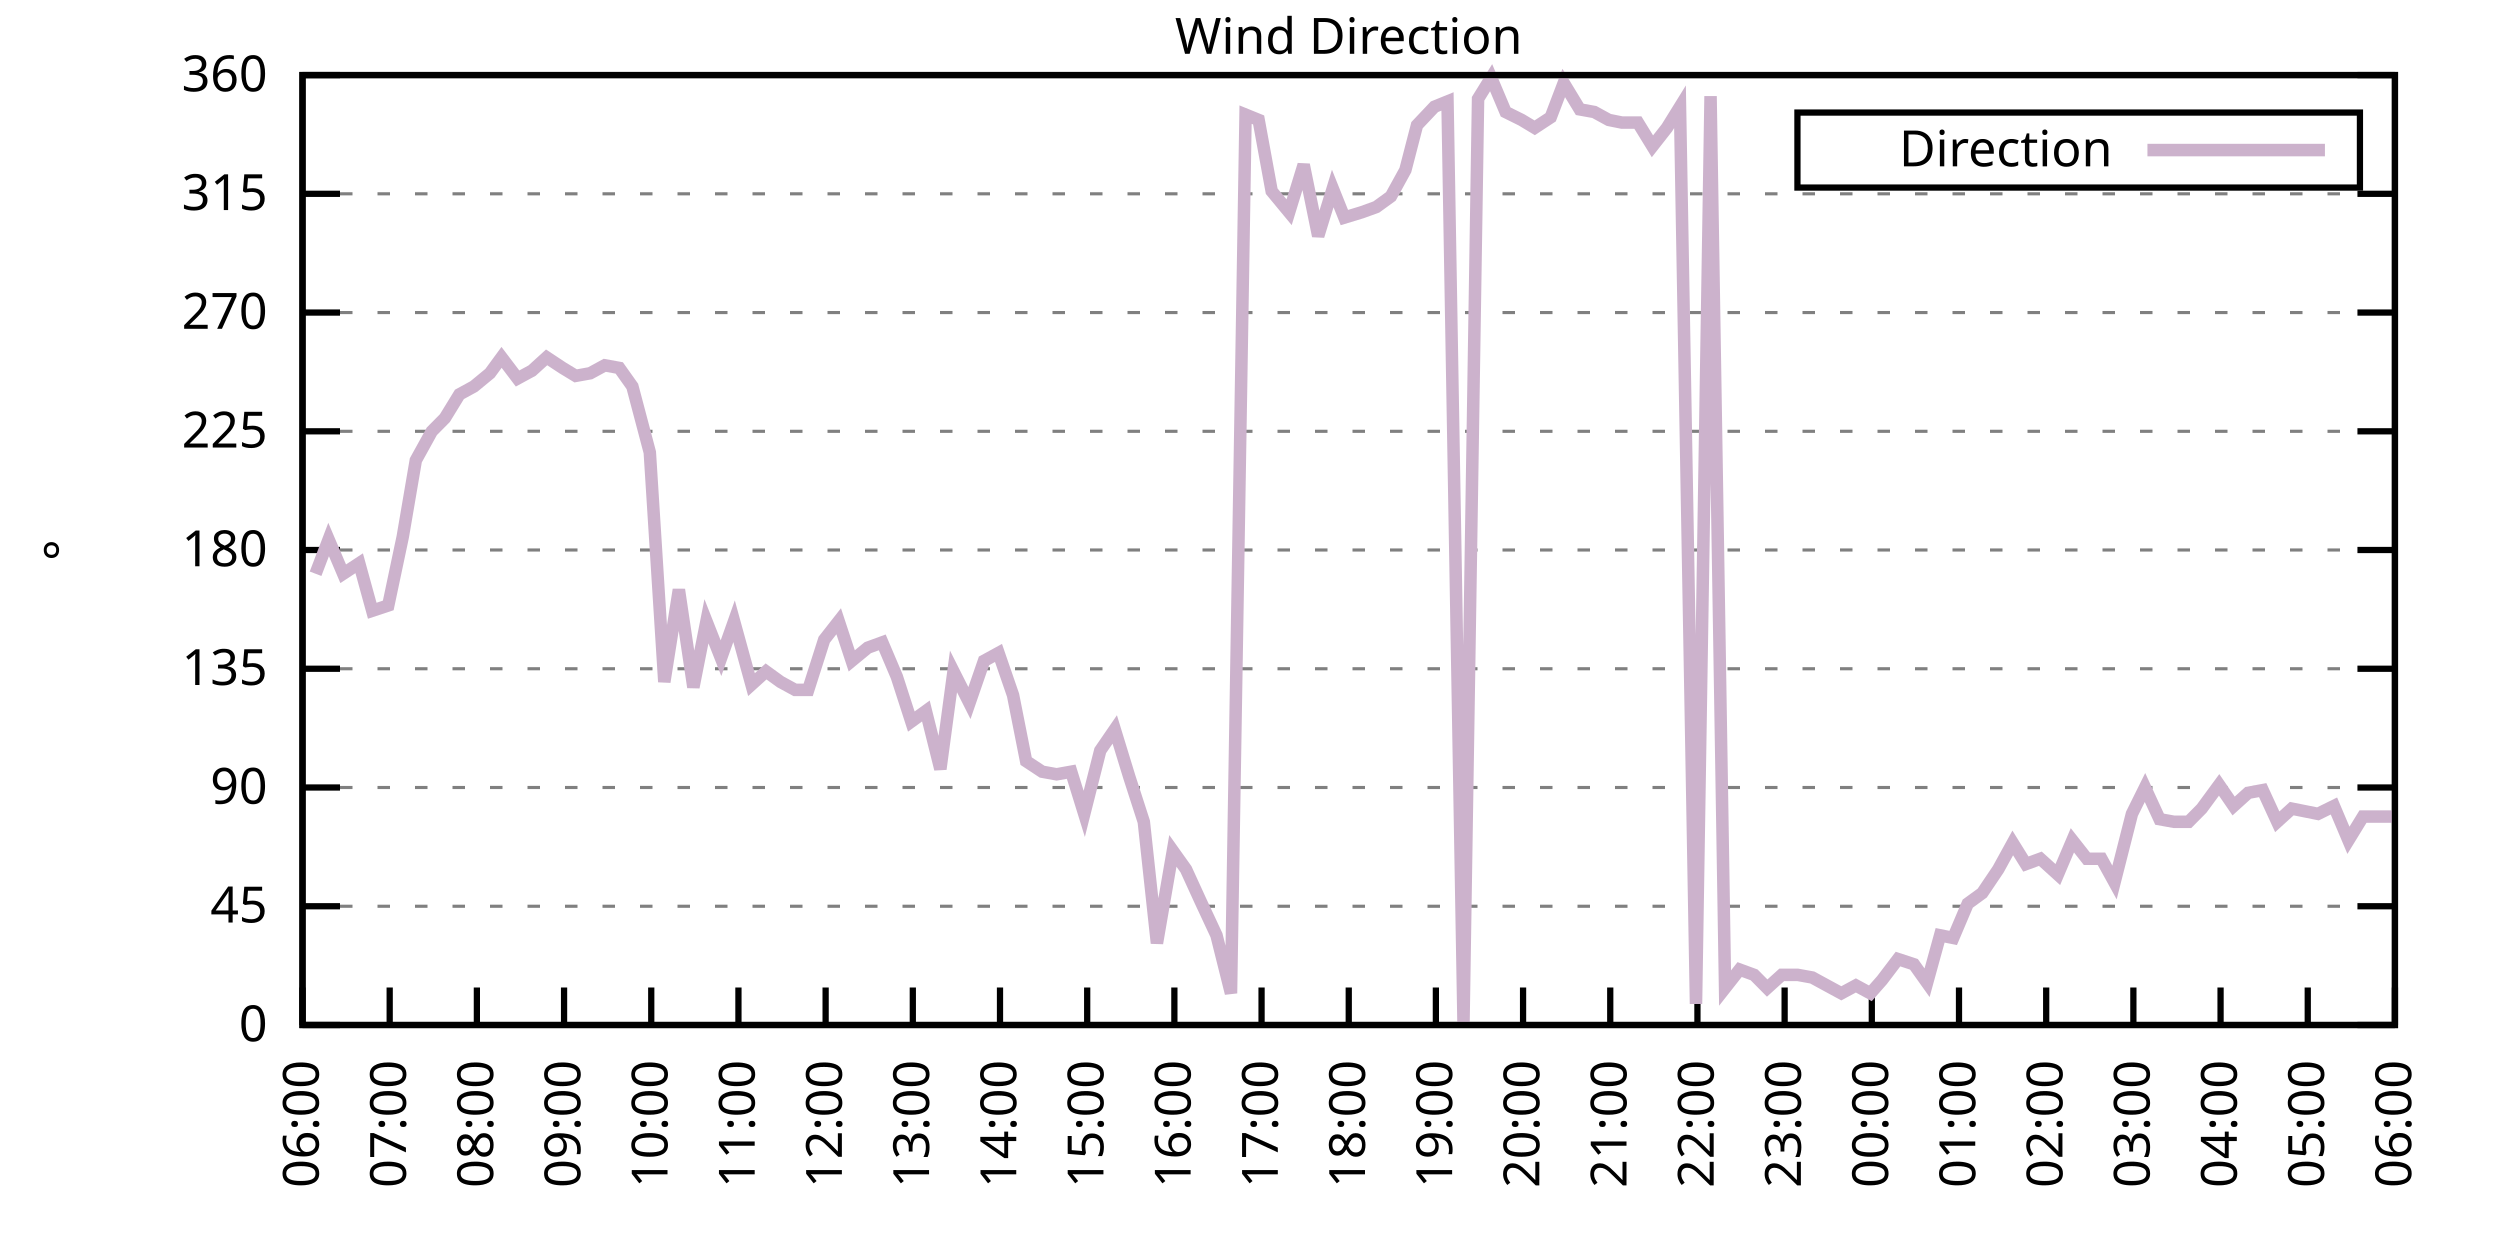
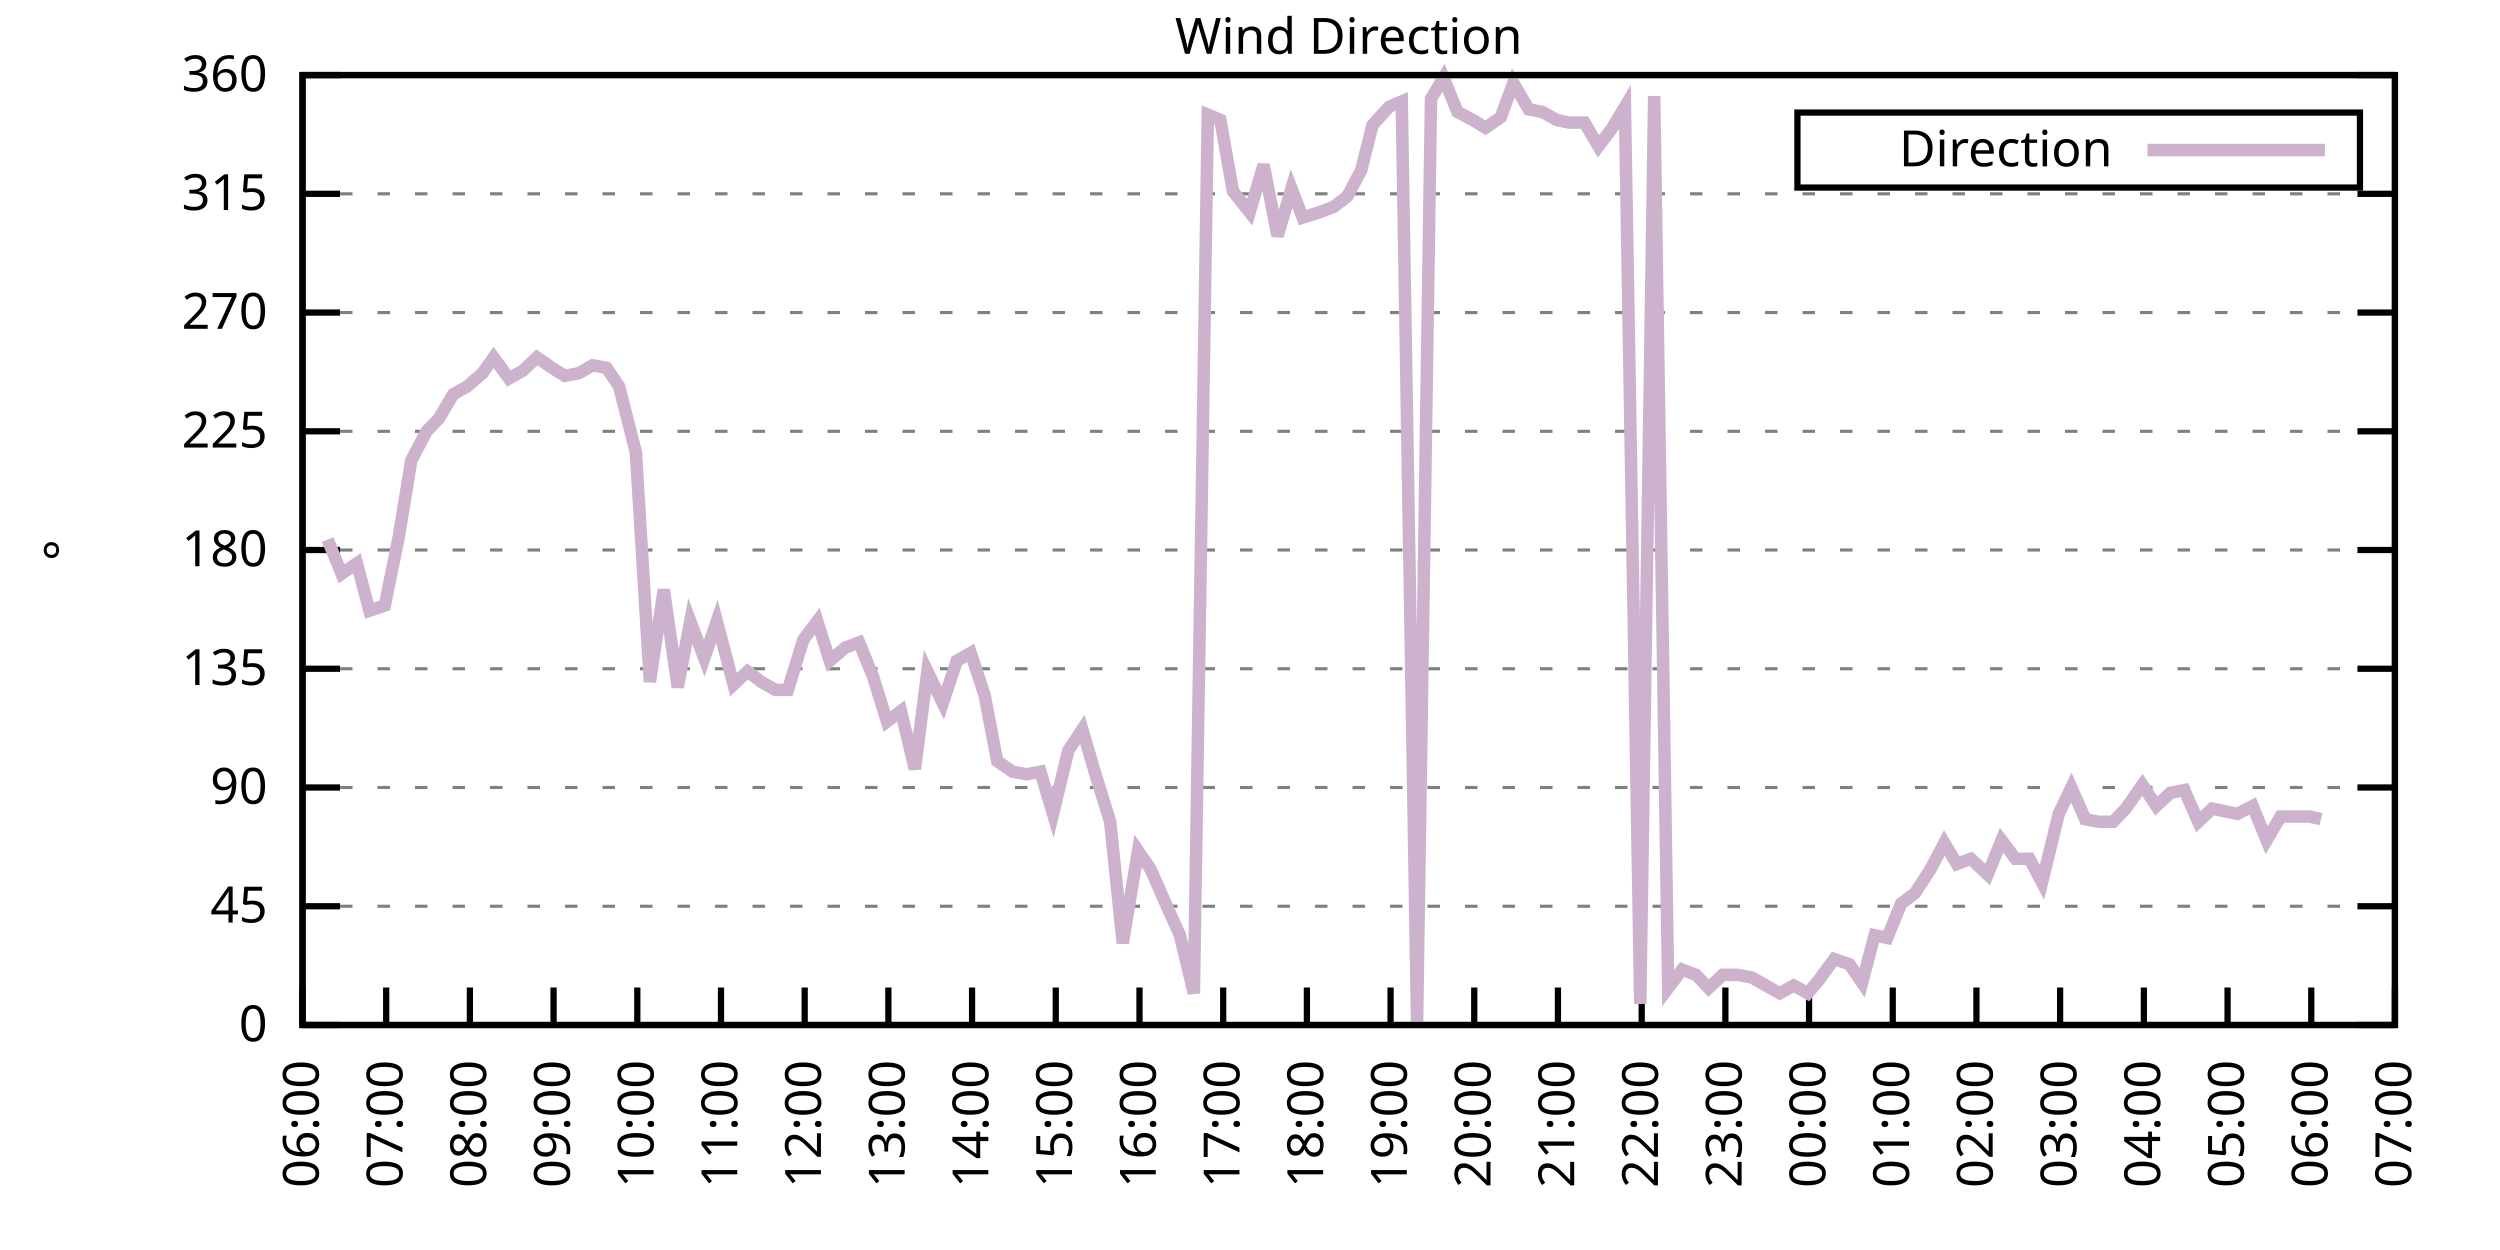
<svg xmlns="http://www.w3.org/2000/svg" xmlns:xlink="http://www.w3.org/1999/xlink" width="400" height="200" viewBox="0 0 400 200">
  <g id="gnuplot_canvas">
    <rect x="0" y="0" width="400" height="200" fill="none" />
    <defs>
      <circle id="gpDot" r="0.5" stroke-width="0.5" stroke="currentColor" />
      <path id="gpPt0" stroke-width="0.333" stroke="currentColor" d="M-1,0 h2 M0,-1 v2" />
      <path id="gpPt1" stroke-width="0.333" stroke="currentColor" d="M-1,-1 L1,1 M1,-1 L-1,1" />
      <path id="gpPt2" stroke-width="0.333" stroke="currentColor" d="M-1,0 L1,0 M0,-1 L0,1 M-1,-1 L1,1 M-1,1 L1,-1" />
      <rect id="gpPt3" stroke-width="0.333" stroke="currentColor" x="-1" y="-1" width="2" height="2" />
      <rect id="gpPt4" stroke-width="0.333" stroke="currentColor" fill="currentColor" x="-1" y="-1" width="2" height="2" />
      <circle id="gpPt5" stroke-width="0.333" stroke="currentColor" cx="0" cy="0" r="1" />
      <use xlink:href="#gpPt5" id="gpPt6" fill="currentColor" stroke="none" />
      <path id="gpPt7" stroke-width="0.333" stroke="currentColor" d="M0,-1.33 L-1.33,0.67 L1.33,0.67 z" />
      <use xlink:href="#gpPt7" id="gpPt8" fill="currentColor" stroke="none" />
      <use xlink:href="#gpPt7" id="gpPt9" stroke="currentColor" transform="rotate(180)" />
      <use xlink:href="#gpPt9" id="gpPt10" fill="currentColor" stroke="none" />
      <use xlink:href="#gpPt3" id="gpPt11" stroke="currentColor" transform="rotate(45)" />
      <use xlink:href="#gpPt11" id="gpPt12" fill="currentColor" stroke="none" />
      <path id="gpPt13" stroke-width="0.333" stroke="currentColor" d="M0,1.330 L1.265,0.411 L0.782,-1.067 L-0.782,-1.076 L-1.265,0.411 z" />
      <use xlink:href="#gpPt13" id="gpPt14" fill="currentColor" stroke="none" />
      <filter id="textbox" filterUnits="objectBoundingBox" x="0" y="0" height="1" width="1">
        <feFlood flood-color="white" flood-opacity="1" result="bgnd" />
        <feComposite in="SourceGraphic" in2="bgnd" operator="atop" />
      </filter>
      <filter id="greybox" filterUnits="objectBoundingBox" x="0" y="0" height="1" width="1">
        <feFlood flood-color="lightgrey" flood-opacity="1" result="grey" />
        <feComposite in="SourceGraphic" in2="grey" operator="atop" />
      </filter>
    </defs>
    <g fill="none" color="white" stroke="currentColor" stroke-width="1.00" stroke-linecap="butt" stroke-linejoin="miter">
</g>
    <g fill="none" color="black" stroke="currentColor" stroke-width="1.00" stroke-linecap="butt" stroke-linejoin="miter">
      <g stroke="none" shape-rendering="crispEdges">
        <polygon fill="rgb(255, 255, 255)" points="48.40,164.00 383.18,164.00 383.18,12.02 48.40,12.02 " />
      </g>
    </g>
    <g fill="none" color="black" stroke="currentColor" stroke-width="1.00" stroke-linecap="butt" stroke-linejoin="miter">
</g>
    <g fill="none" color="black" stroke="black" stroke-width="0.50" stroke-linecap="butt" stroke-linejoin="miter">
</g>
    <g fill="none" color="gray" stroke="currentColor" stroke-width="0.50" stroke-linecap="butt" stroke-linejoin="miter">
      <path stroke="gray" stroke-dasharray="2,4" class="gridline" d="M48.40,164.00 L383.19,164.00  " />
    </g>
    <g fill="none" color="gray" stroke="gray" stroke-width="1.00" stroke-linecap="butt" stroke-linejoin="miter">
</g>
    <g fill="none" color="black" stroke="currentColor" stroke-width="1.00" stroke-linecap="butt" stroke-linejoin="miter">
      <path stroke="black" d="M48.40,164.00 L54.40,164.00 M383.19,164.00 L377.19,164.00  " />
      <g transform="translate(42.80,166.60)" stroke="none" fill="black" font-family="Sans" font-size="8.00" text-anchor="end">
        <text>
          <tspan font-family="Sans"> 0</tspan>
        </text>
      </g>
    </g>
    <g fill="none" color="black" stroke="currentColor" stroke-width="1.00" stroke-linecap="butt" stroke-linejoin="miter">
</g>
    <g fill="none" color="black" stroke="black" stroke-width="0.50" stroke-linecap="butt" stroke-linejoin="miter">
</g>
    <g fill="none" color="gray" stroke="currentColor" stroke-width="0.50" stroke-linecap="butt" stroke-linejoin="miter">
      <path stroke="gray" stroke-dasharray="2,4" class="gridline" d="M48.40,145.00 L383.19,145.00  " />
    </g>
    <g fill="none" color="gray" stroke="gray" stroke-width="1.00" stroke-linecap="butt" stroke-linejoin="miter">
</g>
    <g fill="none" color="black" stroke="currentColor" stroke-width="1.00" stroke-linecap="butt" stroke-linejoin="miter">
      <path stroke="black" d="M48.40,145.00 L54.40,145.00 M383.19,145.00 L377.19,145.00  " />
      <g transform="translate(42.80,147.60)" stroke="none" fill="black" font-family="Sans" font-size="8.00" text-anchor="end">
        <text>
          <tspan font-family="Sans"> 45</tspan>
        </text>
      </g>
    </g>
    <g fill="none" color="black" stroke="currentColor" stroke-width="1.00" stroke-linecap="butt" stroke-linejoin="miter">
</g>
    <g fill="none" color="black" stroke="black" stroke-width="0.50" stroke-linecap="butt" stroke-linejoin="miter">
</g>
    <g fill="none" color="gray" stroke="currentColor" stroke-width="0.50" stroke-linecap="butt" stroke-linejoin="miter">
      <path stroke="gray" stroke-dasharray="2,4" class="gridline" d="M48.40,126.00 L383.19,126.00  " />
    </g>
    <g fill="none" color="gray" stroke="gray" stroke-width="1.00" stroke-linecap="butt" stroke-linejoin="miter">
</g>
    <g fill="none" color="black" stroke="currentColor" stroke-width="1.00" stroke-linecap="butt" stroke-linejoin="miter">
      <path stroke="black" d="M48.40,126.00 L54.40,126.00 M383.19,126.00 L377.19,126.00  " />
      <g transform="translate(42.80,128.60)" stroke="none" fill="black" font-family="Sans" font-size="8.00" text-anchor="end">
        <text>
          <tspan font-family="Sans"> 90</tspan>
        </text>
      </g>
    </g>
    <g fill="none" color="black" stroke="currentColor" stroke-width="1.00" stroke-linecap="butt" stroke-linejoin="miter">
</g>
    <g fill="none" color="black" stroke="black" stroke-width="0.50" stroke-linecap="butt" stroke-linejoin="miter">
</g>
    <g fill="none" color="gray" stroke="currentColor" stroke-width="0.50" stroke-linecap="butt" stroke-linejoin="miter">
      <path stroke="gray" stroke-dasharray="2,4" class="gridline" d="M48.40,107.00 L383.19,107.00  " />
    </g>
    <g fill="none" color="gray" stroke="gray" stroke-width="1.00" stroke-linecap="butt" stroke-linejoin="miter">
</g>
    <g fill="none" color="black" stroke="currentColor" stroke-width="1.00" stroke-linecap="butt" stroke-linejoin="miter">
      <path stroke="black" d="M48.40,107.00 L54.40,107.00 M383.19,107.00 L377.19,107.00  " />
      <g transform="translate(42.80,109.60)" stroke="none" fill="black" font-family="Sans" font-size="8.00" text-anchor="end">
        <text>
          <tspan font-family="Sans"> 135</tspan>
        </text>
      </g>
    </g>
    <g fill="none" color="black" stroke="currentColor" stroke-width="1.00" stroke-linecap="butt" stroke-linejoin="miter">
</g>
    <g fill="none" color="black" stroke="black" stroke-width="0.50" stroke-linecap="butt" stroke-linejoin="miter">
</g>
    <g fill="none" color="gray" stroke="currentColor" stroke-width="0.50" stroke-linecap="butt" stroke-linejoin="miter">
      <path stroke="gray" stroke-dasharray="2,4" class="gridline" d="M48.40,88.00 L383.19,88.00  " />
    </g>
    <g fill="none" color="gray" stroke="gray" stroke-width="1.00" stroke-linecap="butt" stroke-linejoin="miter">
</g>
    <g fill="none" color="black" stroke="currentColor" stroke-width="1.00" stroke-linecap="butt" stroke-linejoin="miter">
      <path stroke="black" d="M48.40,88.00 L54.40,88.00 M383.19,88.00 L377.19,88.00  " />
      <g transform="translate(42.80,90.60)" stroke="none" fill="black" font-family="Sans" font-size="8.00" text-anchor="end">
        <text>
          <tspan font-family="Sans"> 180</tspan>
        </text>
      </g>
    </g>
    <g fill="none" color="black" stroke="currentColor" stroke-width="1.00" stroke-linecap="butt" stroke-linejoin="miter">
</g>
    <g fill="none" color="black" stroke="black" stroke-width="0.50" stroke-linecap="butt" stroke-linejoin="miter">
</g>
    <g fill="none" color="gray" stroke="currentColor" stroke-width="0.50" stroke-linecap="butt" stroke-linejoin="miter">
      <path stroke="gray" stroke-dasharray="2,4" class="gridline" d="M48.40,69.01 L383.19,69.01  " />
    </g>
    <g fill="none" color="gray" stroke="gray" stroke-width="1.00" stroke-linecap="butt" stroke-linejoin="miter">
</g>
    <g fill="none" color="black" stroke="currentColor" stroke-width="1.00" stroke-linecap="butt" stroke-linejoin="miter">
      <path stroke="black" d="M48.40,69.01 L54.40,69.01 M383.19,69.01 L377.19,69.01  " />
      <g transform="translate(42.80,71.61)" stroke="none" fill="black" font-family="Sans" font-size="8.00" text-anchor="end">
        <text>
          <tspan font-family="Sans"> 225</tspan>
        </text>
      </g>
    </g>
    <g fill="none" color="black" stroke="currentColor" stroke-width="1.00" stroke-linecap="butt" stroke-linejoin="miter">
</g>
    <g fill="none" color="black" stroke="black" stroke-width="0.50" stroke-linecap="butt" stroke-linejoin="miter">
</g>
    <g fill="none" color="gray" stroke="currentColor" stroke-width="0.50" stroke-linecap="butt" stroke-linejoin="miter">
      <path stroke="gray" stroke-dasharray="2,4" class="gridline" d="M48.40,50.01 L383.19,50.01  " />
    </g>
    <g fill="none" color="gray" stroke="gray" stroke-width="1.00" stroke-linecap="butt" stroke-linejoin="miter">
</g>
    <g fill="none" color="black" stroke="currentColor" stroke-width="1.00" stroke-linecap="butt" stroke-linejoin="miter">
      <path stroke="black" d="M48.40,50.01 L54.40,50.01 M383.19,50.01 L377.19,50.01  " />
      <g transform="translate(42.80,52.61)" stroke="none" fill="black" font-family="Sans" font-size="8.00" text-anchor="end">
        <text>
          <tspan font-family="Sans"> 270</tspan>
        </text>
      </g>
    </g>
    <g fill="none" color="black" stroke="currentColor" stroke-width="1.00" stroke-linecap="butt" stroke-linejoin="miter">
</g>
    <g fill="none" color="black" stroke="black" stroke-width="0.50" stroke-linecap="butt" stroke-linejoin="miter">
</g>
    <g fill="none" color="gray" stroke="currentColor" stroke-width="0.50" stroke-linecap="butt" stroke-linejoin="miter">
      <path stroke="gray" stroke-dasharray="2,4" class="gridline" d="M48.40,31.01 L383.19,31.01  " />
    </g>
    <g fill="none" color="gray" stroke="gray" stroke-width="1.00" stroke-linecap="butt" stroke-linejoin="miter">
</g>
    <g fill="none" color="black" stroke="currentColor" stroke-width="1.00" stroke-linecap="butt" stroke-linejoin="miter">
      <path stroke="black" d="M48.40,31.01 L54.40,31.01 M383.19,31.01 L377.19,31.01  " />
      <g transform="translate(42.80,33.61)" stroke="none" fill="black" font-family="Sans" font-size="8.00" text-anchor="end">
        <text>
          <tspan font-family="Sans"> 315</tspan>
        </text>
      </g>
    </g>
    <g fill="none" color="black" stroke="currentColor" stroke-width="1.00" stroke-linecap="butt" stroke-linejoin="miter">
</g>
    <g fill="none" color="black" stroke="black" stroke-width="0.50" stroke-linecap="butt" stroke-linejoin="miter">
</g>
    <g fill="none" color="gray" stroke="currentColor" stroke-width="0.50" stroke-linecap="butt" stroke-linejoin="miter">
      <path stroke="gray" stroke-dasharray="2,4" class="gridline" d="M48.40,12.01 L383.19,12.01  " />
    </g>
    <g fill="none" color="gray" stroke="gray" stroke-width="1.00" stroke-linecap="butt" stroke-linejoin="miter">
</g>
    <g fill="none" color="black" stroke="currentColor" stroke-width="1.00" stroke-linecap="butt" stroke-linejoin="miter">
      <path stroke="black" d="M48.40,12.01 L54.40,12.01 M383.19,12.01 L377.19,12.01  " />
      <g transform="translate(42.80,14.61)" stroke="none" fill="black" font-family="Sans" font-size="8.00" text-anchor="end">
        <text>
          <tspan font-family="Sans"> 360</tspan>
        </text>
      </g>
    </g>
    <g fill="none" color="black" stroke="currentColor" stroke-width="1.00" stroke-linecap="butt" stroke-linejoin="miter">
      <path stroke="black" d="M48.40,164.00 L48.40,158.00  " />
      <g transform="translate(51.00,169.60) rotate(270.00)" stroke="none" fill="black" font-family="Sans" font-size="8.00" text-anchor="end">
        <text>
          <tspan font-family="Sans">06:00</tspan>
        </text>
      </g>
    </g>
    <g fill="none" color="black" stroke="currentColor" stroke-width="1.00" stroke-linecap="butt" stroke-linejoin="miter">
-       <path stroke="black" d="M62.35,164.00 L62.35,158.00  " />
-       <g transform="translate(64.95,169.60) rotate(270.00)" stroke="none" fill="black" font-family="Sans" font-size="8.00" text-anchor="end">
+       <path stroke="black" d="M61.79,164.00 L61.79,158.00  " />
+       <g transform="translate(64.39,169.60) rotate(270.00)" stroke="none" fill="black" font-family="Sans" font-size="8.00" text-anchor="end">
        <text>
          <tspan font-family="Sans">07:00</tspan>
        </text>
      </g>
    </g>
    <g fill="none" color="black" stroke="currentColor" stroke-width="1.00" stroke-linecap="butt" stroke-linejoin="miter">
-       <path stroke="black" d="M76.30,164.00 L76.30,158.00  " />
-       <g transform="translate(78.90,169.60) rotate(270.00)" stroke="none" fill="black" font-family="Sans" font-size="8.00" text-anchor="end">
+       <path stroke="black" d="M75.18,164.00 L75.18,158.00  " />
+       <g transform="translate(77.78,169.60) rotate(270.00)" stroke="none" fill="black" font-family="Sans" font-size="8.00" text-anchor="end">
        <text>
          <tspan font-family="Sans">08:00</tspan>
        </text>
      </g>
    </g>
    <g fill="none" color="black" stroke="currentColor" stroke-width="1.00" stroke-linecap="butt" stroke-linejoin="miter">
-       <path stroke="black" d="M90.25,164.00 L90.25,158.00  " />
-       <g transform="translate(92.85,169.60) rotate(270.00)" stroke="none" fill="black" font-family="Sans" font-size="8.00" text-anchor="end">
+       <path stroke="black" d="M88.57,164.00 L88.57,158.00  " />
+       <g transform="translate(91.17,169.60) rotate(270.00)" stroke="none" fill="black" font-family="Sans" font-size="8.00" text-anchor="end">
        <text>
          <tspan font-family="Sans">09:00</tspan>
        </text>
      </g>
    </g>
    <g fill="none" color="black" stroke="currentColor" stroke-width="1.00" stroke-linecap="butt" stroke-linejoin="miter">
-       <path stroke="black" d="M104.20,164.00 L104.20,158.00  " />
-       <g transform="translate(106.80,169.60) rotate(270.00)" stroke="none" fill="black" font-family="Sans" font-size="8.00" text-anchor="end">
+       <path stroke="black" d="M101.97,164.00 L101.97,158.00  " />
+       <g transform="translate(104.57,169.60) rotate(270.00)" stroke="none" fill="black" font-family="Sans" font-size="8.00" text-anchor="end">
        <text>
          <tspan font-family="Sans">10:00</tspan>
        </text>
      </g>
    </g>
    <g fill="none" color="black" stroke="currentColor" stroke-width="1.00" stroke-linecap="butt" stroke-linejoin="miter">
-       <path stroke="black" d="M118.15,164.00 L118.15,158.00  " />
-       <g transform="translate(120.75,169.60) rotate(270.00)" stroke="none" fill="black" font-family="Sans" font-size="8.00" text-anchor="end">
+       <path stroke="black" d="M115.36,164.00 L115.36,158.00  " />
+       <g transform="translate(117.96,169.60) rotate(270.00)" stroke="none" fill="black" font-family="Sans" font-size="8.00" text-anchor="end">
        <text>
          <tspan font-family="Sans">11:00</tspan>
        </text>
      </g>
    </g>
    <g fill="none" color="black" stroke="currentColor" stroke-width="1.00" stroke-linecap="butt" stroke-linejoin="miter">
-       <path stroke="black" d="M132.10,164.00 L132.10,158.00  " />
-       <g transform="translate(134.70,169.60) rotate(270.00)" stroke="none" fill="black" font-family="Sans" font-size="8.00" text-anchor="end">
+       <path stroke="black" d="M128.75,164.00 L128.75,158.00  " />
+       <g transform="translate(131.35,169.60) rotate(270.00)" stroke="none" fill="black" font-family="Sans" font-size="8.00" text-anchor="end">
        <text>
          <tspan font-family="Sans">12:00</tspan>
        </text>
      </g>
    </g>
    <g fill="none" color="black" stroke="currentColor" stroke-width="1.00" stroke-linecap="butt" stroke-linejoin="miter">
-       <path stroke="black" d="M146.05,164.00 L146.05,158.00  " />
-       <g transform="translate(148.65,169.60) rotate(270.00)" stroke="none" fill="black" font-family="Sans" font-size="8.00" text-anchor="end">
+       <path stroke="black" d="M142.14,164.00 L142.14,158.00  " />
+       <g transform="translate(144.74,169.60) rotate(270.00)" stroke="none" fill="black" font-family="Sans" font-size="8.00" text-anchor="end">
        <text>
          <tspan font-family="Sans">13:00</tspan>
        </text>
      </g>
    </g>
    <g fill="none" color="black" stroke="currentColor" stroke-width="1.00" stroke-linecap="butt" stroke-linejoin="miter">
-       <path stroke="black" d="M160.00,164.00 L160.00,158.00  " />
-       <g transform="translate(162.60,169.60) rotate(270.00)" stroke="none" fill="black" font-family="Sans" font-size="8.00" text-anchor="end">
+       <path stroke="black" d="M155.53,164.00 L155.53,158.00  " />
+       <g transform="translate(158.13,169.60) rotate(270.00)" stroke="none" fill="black" font-family="Sans" font-size="8.00" text-anchor="end">
        <text>
          <tspan font-family="Sans">14:00</tspan>
        </text>
      </g>
    </g>
    <g fill="none" color="black" stroke="currentColor" stroke-width="1.00" stroke-linecap="butt" stroke-linejoin="miter">
-       <path stroke="black" d="M173.95,164.00 L173.95,158.00  " />
-       <g transform="translate(176.55,169.60) rotate(270.00)" stroke="none" fill="black" font-family="Sans" font-size="8.00" text-anchor="end">
+       <path stroke="black" d="M168.92,164.00 L168.92,158.00  " />
+       <g transform="translate(171.52,169.60) rotate(270.00)" stroke="none" fill="black" font-family="Sans" font-size="8.00" text-anchor="end">
        <text>
          <tspan font-family="Sans">15:00</tspan>
        </text>
      </g>
    </g>
    <g fill="none" color="black" stroke="currentColor" stroke-width="1.00" stroke-linecap="butt" stroke-linejoin="miter">
-       <path stroke="black" d="M187.90,164.00 L187.90,158.00  " />
-       <g transform="translate(190.50,169.60) rotate(270.00)" stroke="none" fill="black" font-family="Sans" font-size="8.00" text-anchor="end">
+       <path stroke="black" d="M182.32,164.00 L182.32,158.00  " />
+       <g transform="translate(184.92,169.60) rotate(270.00)" stroke="none" fill="black" font-family="Sans" font-size="8.00" text-anchor="end">
        <text>
          <tspan font-family="Sans">16:00</tspan>
        </text>
      </g>
    </g>
    <g fill="none" color="black" stroke="currentColor" stroke-width="1.00" stroke-linecap="butt" stroke-linejoin="miter">
-       <path stroke="black" d="M201.85,164.00 L201.85,158.00  " />
-       <g transform="translate(204.45,169.60) rotate(270.00)" stroke="none" fill="black" font-family="Sans" font-size="8.00" text-anchor="end">
+       <path stroke="black" d="M195.71,164.00 L195.71,158.00  " />
+       <g transform="translate(198.31,169.60) rotate(270.00)" stroke="none" fill="black" font-family="Sans" font-size="8.00" text-anchor="end">
        <text>
          <tspan font-family="Sans">17:00</tspan>
        </text>
      </g>
    </g>
    <g fill="none" color="black" stroke="currentColor" stroke-width="1.00" stroke-linecap="butt" stroke-linejoin="miter">
-       <path stroke="black" d="M215.80,164.00 L215.80,158.00  " />
-       <g transform="translate(218.40,169.60) rotate(270.00)" stroke="none" fill="black" font-family="Sans" font-size="8.00" text-anchor="end">
+       <path stroke="black" d="M209.10,164.00 L209.10,158.00  " />
+       <g transform="translate(211.70,169.60) rotate(270.00)" stroke="none" fill="black" font-family="Sans" font-size="8.00" text-anchor="end">
        <text>
          <tspan font-family="Sans">18:00</tspan>
        </text>
      </g>
    </g>
    <g fill="none" color="black" stroke="currentColor" stroke-width="1.00" stroke-linecap="butt" stroke-linejoin="miter">
-       <path stroke="black" d="M229.74,164.00 L229.74,158.00  " />
-       <g transform="translate(232.34,169.60) rotate(270.00)" stroke="none" fill="black" font-family="Sans" font-size="8.00" text-anchor="end">
+       <path stroke="black" d="M222.49,164.00 L222.49,158.00  " />
+       <g transform="translate(225.09,169.60) rotate(270.00)" stroke="none" fill="black" font-family="Sans" font-size="8.00" text-anchor="end">
        <text>
          <tspan font-family="Sans">19:00</tspan>
        </text>
      </g>
    </g>
    <g fill="none" color="black" stroke="currentColor" stroke-width="1.00" stroke-linecap="butt" stroke-linejoin="miter">
-       <path stroke="black" d="M243.69,164.00 L243.69,158.00  " />
-       <g transform="translate(246.29,169.60) rotate(270.00)" stroke="none" fill="black" font-family="Sans" font-size="8.00" text-anchor="end">
+       <path stroke="black" d="M235.88,164.00 L235.88,158.00  " />
+       <g transform="translate(238.48,169.60) rotate(270.00)" stroke="none" fill="black" font-family="Sans" font-size="8.00" text-anchor="end">
        <text>
          <tspan font-family="Sans">20:00</tspan>
        </text>
      </g>
    </g>
    <g fill="none" color="black" stroke="currentColor" stroke-width="1.00" stroke-linecap="butt" stroke-linejoin="miter">
-       <path stroke="black" d="M257.64,164.00 L257.64,158.00  " />
-       <g transform="translate(260.24,169.60) rotate(270.00)" stroke="none" fill="black" font-family="Sans" font-size="8.00" text-anchor="end">
+       <path stroke="black" d="M249.27,164.00 L249.27,158.00  " />
+       <g transform="translate(251.87,169.60) rotate(270.00)" stroke="none" fill="black" font-family="Sans" font-size="8.00" text-anchor="end">
        <text>
          <tspan font-family="Sans">21:00</tspan>
        </text>
      </g>
    </g>
    <g fill="none" color="black" stroke="currentColor" stroke-width="1.00" stroke-linecap="butt" stroke-linejoin="miter">
-       <path stroke="black" d="M271.59,164.00 L271.59,158.00  " />
-       <g transform="translate(274.19,169.60) rotate(270.00)" stroke="none" fill="black" font-family="Sans" font-size="8.00" text-anchor="end">
+       <path stroke="black" d="M262.67,164.00 L262.67,158.00  " />
+       <g transform="translate(265.27,169.60) rotate(270.00)" stroke="none" fill="black" font-family="Sans" font-size="8.00" text-anchor="end">
        <text>
          <tspan font-family="Sans">22:00</tspan>
        </text>
      </g>
    </g>
    <g fill="none" color="black" stroke="currentColor" stroke-width="1.00" stroke-linecap="butt" stroke-linejoin="miter">
-       <path stroke="black" d="M285.54,164.00 L285.54,158.00  " />
-       <g transform="translate(288.14,169.60) rotate(270.00)" stroke="none" fill="black" font-family="Sans" font-size="8.00" text-anchor="end">
+       <path stroke="black" d="M276.06,164.00 L276.06,158.00  " />
+       <g transform="translate(278.66,169.60) rotate(270.00)" stroke="none" fill="black" font-family="Sans" font-size="8.00" text-anchor="end">
        <text>
          <tspan font-family="Sans">23:00</tspan>
        </text>
      </g>
    </g>
    <g fill="none" color="black" stroke="currentColor" stroke-width="1.00" stroke-linecap="butt" stroke-linejoin="miter">
-       <path stroke="black" d="M299.49,164.00 L299.49,158.00  " />
-       <g transform="translate(302.09,169.60) rotate(270.00)" stroke="none" fill="black" font-family="Sans" font-size="8.00" text-anchor="end">
+       <path stroke="black" d="M289.45,164.00 L289.45,158.00  " />
+       <g transform="translate(292.05,169.60) rotate(270.00)" stroke="none" fill="black" font-family="Sans" font-size="8.00" text-anchor="end">
        <text>
          <tspan font-family="Sans">00:00</tspan>
        </text>
      </g>
    </g>
    <g fill="none" color="black" stroke="currentColor" stroke-width="1.00" stroke-linecap="butt" stroke-linejoin="miter">
-       <path stroke="black" d="M313.44,164.00 L313.44,158.00  " />
-       <g transform="translate(316.04,169.60) rotate(270.00)" stroke="none" fill="black" font-family="Sans" font-size="8.00" text-anchor="end">
+       <path stroke="black" d="M302.84,164.00 L302.84,158.00  " />
+       <g transform="translate(305.44,169.60) rotate(270.00)" stroke="none" fill="black" font-family="Sans" font-size="8.00" text-anchor="end">
        <text>
          <tspan font-family="Sans">01:00</tspan>
        </text>
      </g>
    </g>
    <g fill="none" color="black" stroke="currentColor" stroke-width="1.00" stroke-linecap="butt" stroke-linejoin="miter">
-       <path stroke="black" d="M327.39,164.00 L327.39,158.00  " />
-       <g transform="translate(329.99,169.60) rotate(270.00)" stroke="none" fill="black" font-family="Sans" font-size="8.00" text-anchor="end">
+       <path stroke="black" d="M316.23,164.00 L316.23,158.00  " />
+       <g transform="translate(318.83,169.60) rotate(270.00)" stroke="none" fill="black" font-family="Sans" font-size="8.00" text-anchor="end">
        <text>
          <tspan font-family="Sans">02:00</tspan>
        </text>
      </g>
    </g>
    <g fill="none" color="black" stroke="currentColor" stroke-width="1.00" stroke-linecap="butt" stroke-linejoin="miter">
-       <path stroke="black" d="M341.34,164.00 L341.34,158.00  " />
-       <g transform="translate(343.94,169.60) rotate(270.00)" stroke="none" fill="black" font-family="Sans" font-size="8.00" text-anchor="end">
+       <path stroke="black" d="M329.62,164.00 L329.62,158.00  " />
+       <g transform="translate(332.22,169.60) rotate(270.00)" stroke="none" fill="black" font-family="Sans" font-size="8.00" text-anchor="end">
        <text>
          <tspan font-family="Sans">03:00</tspan>
        </text>
      </g>
    </g>
    <g fill="none" color="black" stroke="currentColor" stroke-width="1.00" stroke-linecap="butt" stroke-linejoin="miter">
-       <path stroke="black" d="M355.29,164.00 L355.29,158.00  " />
-       <g transform="translate(357.89,169.60) rotate(270.00)" stroke="none" fill="black" font-family="Sans" font-size="8.00" text-anchor="end">
+       <path stroke="black" d="M343.02,164.00 L343.02,158.00  " />
+       <g transform="translate(345.62,169.60) rotate(270.00)" stroke="none" fill="black" font-family="Sans" font-size="8.00" text-anchor="end">
        <text>
          <tspan font-family="Sans">04:00</tspan>
        </text>
      </g>
    </g>
    <g fill="none" color="black" stroke="currentColor" stroke-width="1.00" stroke-linecap="butt" stroke-linejoin="miter">
-       <path stroke="black" d="M369.24,164.00 L369.24,158.00  " />
-       <g transform="translate(371.84,169.60) rotate(270.00)" stroke="none" fill="black" font-family="Sans" font-size="8.00" text-anchor="end">
+       <path stroke="black" d="M356.41,164.00 L356.41,158.00  " />
+       <g transform="translate(359.01,169.60) rotate(270.00)" stroke="none" fill="black" font-family="Sans" font-size="8.00" text-anchor="end">
        <text>
          <tspan font-family="Sans">05:00</tspan>
+         </text>
+       </g>
+     </g>
+     <g fill="none" color="black" stroke="currentColor" stroke-width="1.00" stroke-linecap="butt" stroke-linejoin="miter">
+       <path stroke="black" d="M369.80,164.00 L369.80,158.00  " />
+       <g transform="translate(372.40,169.60) rotate(270.00)" stroke="none" fill="black" font-family="Sans" font-size="8.00" text-anchor="end">
+         <text>
+           <tspan font-family="Sans">06:00</tspan>
        </text>
      </g>
    </g>
    <g fill="none" color="black" stroke="currentColor" stroke-width="1.00" stroke-linecap="butt" stroke-linejoin="miter">
      <path stroke="black" d="M383.19,164.00 L383.19,158.00  " />
      <g transform="translate(385.79,169.60) rotate(270.00)" stroke="none" fill="black" font-family="Sans" font-size="8.00" text-anchor="end">
        <text>
-           <tspan font-family="Sans">06:00</tspan>
+           <tspan font-family="Sans">07:00</tspan>
        </text>
      </g>
    </g>
    <g fill="none" color="black" stroke="currentColor" stroke-width="1.00" stroke-linecap="butt" stroke-linejoin="miter">
</g>
    <g fill="none" color="black" stroke="currentColor" stroke-width="1.00" stroke-linecap="butt" stroke-linejoin="miter">
      <path stroke="black" d="M48.40,12.01 L48.40,164.00 L383.19,164.00 L383.19,12.01 L48.40,12.01 Z  " />
    </g>
    <g fill="none" color="black" stroke="currentColor" stroke-width="1.00" stroke-linecap="butt" stroke-linejoin="miter">
</g>
    <g fill="none" color="black" stroke="currentColor" stroke-width="1.00" stroke-linecap="butt" stroke-linejoin="miter">
      <path stroke="black" d="M287.59,30.01 L287.59,18.01 L377.59,18.01 L377.59,30.01 L287.59,30.01 Z  " />
    </g>
    <g id="Wind_direction_plot_1">
      <g fill="none" color="white" stroke="black" stroke-width="2.00" stroke-linecap="butt" stroke-linejoin="miter">
</g>
      <g fill="none" color="black" stroke="currentColor" stroke-width="2.00" stroke-linecap="butt" stroke-linejoin="miter">
        <g transform="translate(337.99,26.61)" stroke="none" fill="black" font-family="Sans" font-size="8.00" text-anchor="end">
          <text>
            <tspan font-family="Sans">Direction</tspan>
          </text>
        </g>
      </g>
      <g fill="none" color="black" stroke="currentColor" stroke-width="2.00" stroke-linecap="butt" stroke-linejoin="miter">
-         <path stroke="rgb(204, 178, 204)" d="M343.59,24.01 L371.99,24.01 M50.49,91.80 L52.58,86.32 L54.91,91.80 L57.47,90.12 L59.56,97.72 L62.12,96.87   L64.44,85.89 L66.53,73.65 L69.09,69.01 L71.18,66.90 L73.51,63.10 L75.83,61.83 L78.39,59.72 L80.25,57.18   L82.81,60.56 L85.13,59.30 L87.46,57.18 L90.02,58.87 L92.11,60.14 L94.43,59.72 L96.76,58.45 L99.08,58.87   L101.18,61.83 L103.97,72.38 L106.29,109.11 L108.62,94.34 L110.94,109.96 L113.03,99.40 L115.36,105.31 L117.45,99.40   L120.24,109.54 L122.57,107.43 L124.89,109.11 L127.22,110.38 L129.31,110.38 L131.87,102.36 L134.19,99.40 L136.28,105.74   L138.84,103.63 L141.16,102.78 L143.49,108.27 L145.81,115.45 L148.14,113.76 L150.46,123.05 L152.56,107.43 L155.11,112.49   L157.44,105.74 L159.76,104.47 L162.09,111.23 L164.18,121.78 L166.74,123.47 L169.06,123.89 L171.39,123.47 L173.48,130.22   L176.04,120.09 L178.36,116.71 L180.69,124.31 L183.01,131.49 L185.11,150.91 L187.66,136.14 L189.76,139.09 L192.08,144.16   L194.64,149.65 L196.96,158.93 L199.29,18.34 L201.38,19.19 L203.47,30.59 L206.26,33.96 L208.59,26.36 L210.91,37.76   L213.24,30.16 L215.10,34.81 L217.89,33.96 L220.21,33.12 L222.54,31.43 L224.86,27.21 L226.72,20.03 L229.51,17.08   L231.60,16.23 L234.16,163.58 L236.49,15.81 L238.58,12.43 L240.90,17.92 L243.46,19.19 L245.55,20.45 L248.11,18.77   L250.20,13.28 L252.76,17.50 L255.09,17.92 L257.41,19.19 L259.50,19.61 L262.06,19.61 L264.39,23.41 L266.71,20.45   L268.80,17.08 L271.36,160.62 L273.69,15.39 L276.01,158.09 L278.34,155.13 L280.66,155.98 L282.75,158.09 L285.08,155.98   L287.64,155.98 L289.96,156.40 L292.29,157.67 L294.61,158.93 L296.94,157.67 L299.26,158.93 L301.12,156.82 L303.68,153.45   L306.23,154.29 L308.33,157.24 L310.42,149.65 L312.51,150.07 L314.84,144.58 L317.16,142.89 L319.72,139.09 L322.04,134.87   L324.14,138.25 L326.46,137.40 L329.25,139.93 L331.58,134.45 L333.90,137.40 L336.23,137.40 L338.32,141.20 L341.11,130.22   L343.20,126.00 L345.53,131.07 L347.85,131.49 L350.18,131.49 L352.27,129.38 L355.06,125.58 L357.38,128.96 L359.71,126.85   L362.03,126.42 L364.36,131.49 L366.68,129.38 L368.78,129.80 L370.87,130.22 L373.43,128.96 L375.75,134.45 L378.08,130.65   L380.63,130.65 L382.96,130.65  " />
+         <path stroke="rgb(204, 178, 204)" d="M343.59,24.01 L371.99,24.01 M52.42,86.32 L54.65,91.80 L57.10,90.12 L59.11,97.72 L61.57,96.87 L63.80,85.89   L65.81,73.65 L68.26,69.01 L70.27,66.90 L72.50,63.10 L74.74,61.83 L77.19,59.72 L78.98,57.18 L81.43,60.56   L83.66,59.30 L85.90,57.18 L88.35,58.87 L90.36,60.14 L92.59,59.72 L94.82,58.45 L97.06,58.87 L99.06,61.83   L101.74,72.38 L103.98,109.11 L106.21,94.34 L108.44,109.96 L110.45,99.40 L112.68,105.31 L114.69,99.40 L117.37,109.54   L119.60,107.43 L121.83,109.11 L124.06,110.38 L126.07,110.38 L128.53,102.36 L130.76,99.40 L132.77,105.74 L135.22,103.63   L137.45,102.78 L139.69,108.27 L141.92,115.45 L144.15,113.76 L146.38,123.05 L148.39,107.43 L150.85,112.49 L153.08,105.74   L155.31,104.47 L157.54,111.23 L159.55,121.78 L162.01,123.47 L164.24,123.89 L166.47,123.47 L168.48,130.22 L170.93,120.09   L173.17,116.71 L175.40,124.31 L177.63,131.49 L179.64,150.91 L182.09,136.14 L184.10,139.09 L186.33,144.16 L188.79,149.65   L191.02,158.93 L193.25,18.34 L195.26,19.19 L197.27,30.59 L199.95,33.96 L202.18,26.36 L204.41,37.76 L206.64,30.16   L208.43,34.81 L211.11,33.96 L213.34,33.12 L215.57,31.43 L217.80,27.21 L219.59,20.03 L222.27,17.08 L224.28,16.23   L226.73,163.58 L228.96,15.81 L230.97,12.43 L233.20,17.92 L235.66,19.19 L237.67,20.45 L240.12,18.77 L242.13,13.28   L244.59,17.50 L246.82,17.92 L249.05,19.19 L251.06,19.61 L253.51,19.61 L255.75,23.41 L257.98,20.45 L259.99,17.08   L262.44,160.62 L264.67,15.39 L266.91,158.09 L269.14,155.13 L271.37,155.98 L273.38,158.09 L275.61,155.98 L278.07,155.98   L280.30,156.40 L282.53,157.67 L284.76,158.93 L286.99,157.67 L289.23,158.93 L291.01,156.82 L293.47,153.45 L295.92,154.29   L297.93,157.24 L299.94,149.65 L301.95,150.07 L304.18,144.58 L306.41,142.89 L308.87,139.09 L311.10,134.87 L313.11,138.25   L315.34,137.40 L318.02,139.93 L320.25,134.45 L322.48,137.40 L324.71,137.40 L326.72,141.20 L329.40,130.22 L331.41,126.00   L333.64,131.07 L335.87,131.49 L338.10,131.49 L340.11,129.38 L342.79,125.58 L345.02,128.96 L347.26,126.85 L349.49,126.42   L351.72,131.49 L353.95,129.38 L355.96,129.80 L357.97,130.22 L360.42,128.96 L362.66,134.45 L364.89,130.65 L367.34,130.65   L369.58,130.65 L371.36,131.07  " />
      </g>
    </g>
    <g fill="none" color="black" stroke="currentColor" stroke-width="2.00" stroke-linecap="butt" stroke-linejoin="miter">
</g>
    <g fill="none" color="black" stroke="black" stroke-width="1.00" stroke-linecap="butt" stroke-linejoin="miter">
</g>
    <g fill="none" color="black" stroke="currentColor" stroke-width="1.00" stroke-linecap="butt" stroke-linejoin="miter">
      <path stroke="black" d="M48.40,12.01 L48.40,164.00 L383.19,164.00 L383.19,12.01 L48.40,12.01 Z  " />
      <g transform="translate(12.80,88.01) rotate(270.00)" stroke="none" fill="black" font-family="Sans" font-size="8.00" text-anchor="middle">
        <text>
          <tspan font-family="Sans">°</tspan>
        </text>
      </g>
    </g>
    <g fill="none" color="black" stroke="currentColor" stroke-width="1.00" stroke-linecap="butt" stroke-linejoin="miter">
</g>
    <g fill="none" color="black" stroke="currentColor" stroke-width="1.00" stroke-linecap="butt" stroke-linejoin="miter">
      <g transform="translate(215.79,8.61)" stroke="none" fill="black" font-family="Sans" font-size="8.00" text-anchor="middle">
        <text>
          <tspan font-family="Sans">Wind Direction</tspan>
        </text>
      </g>
    </g>
    <g fill="none" color="black" stroke="currentColor" stroke-width="1.00" stroke-linecap="butt" stroke-linejoin="miter">
</g>
  </g>
</svg>
